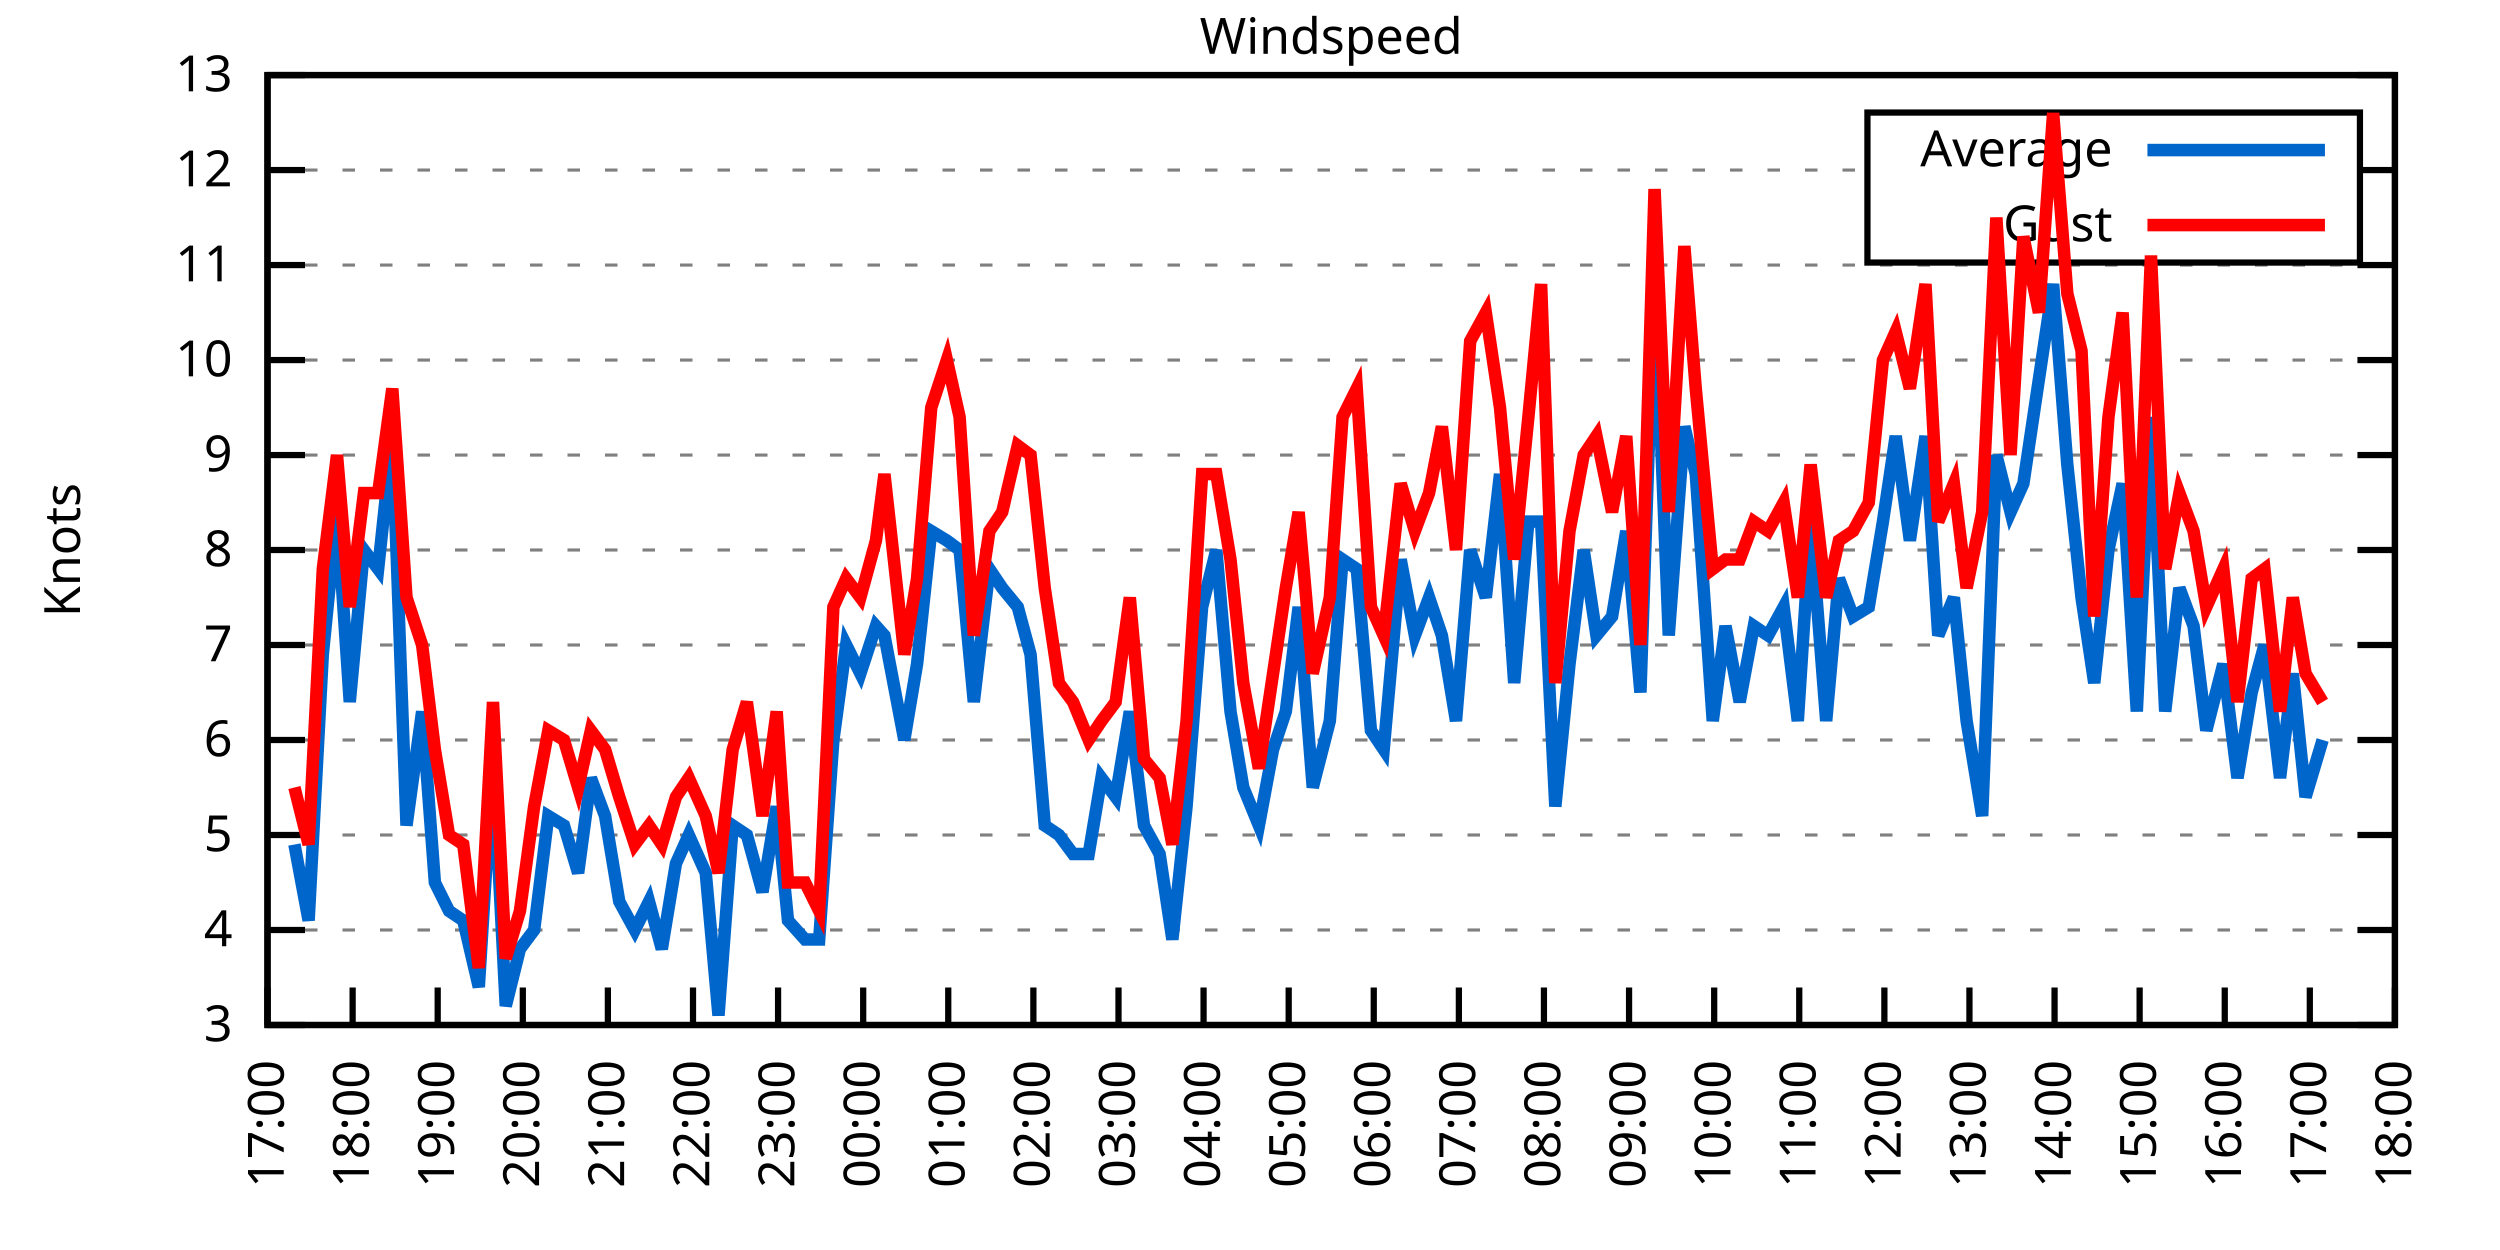
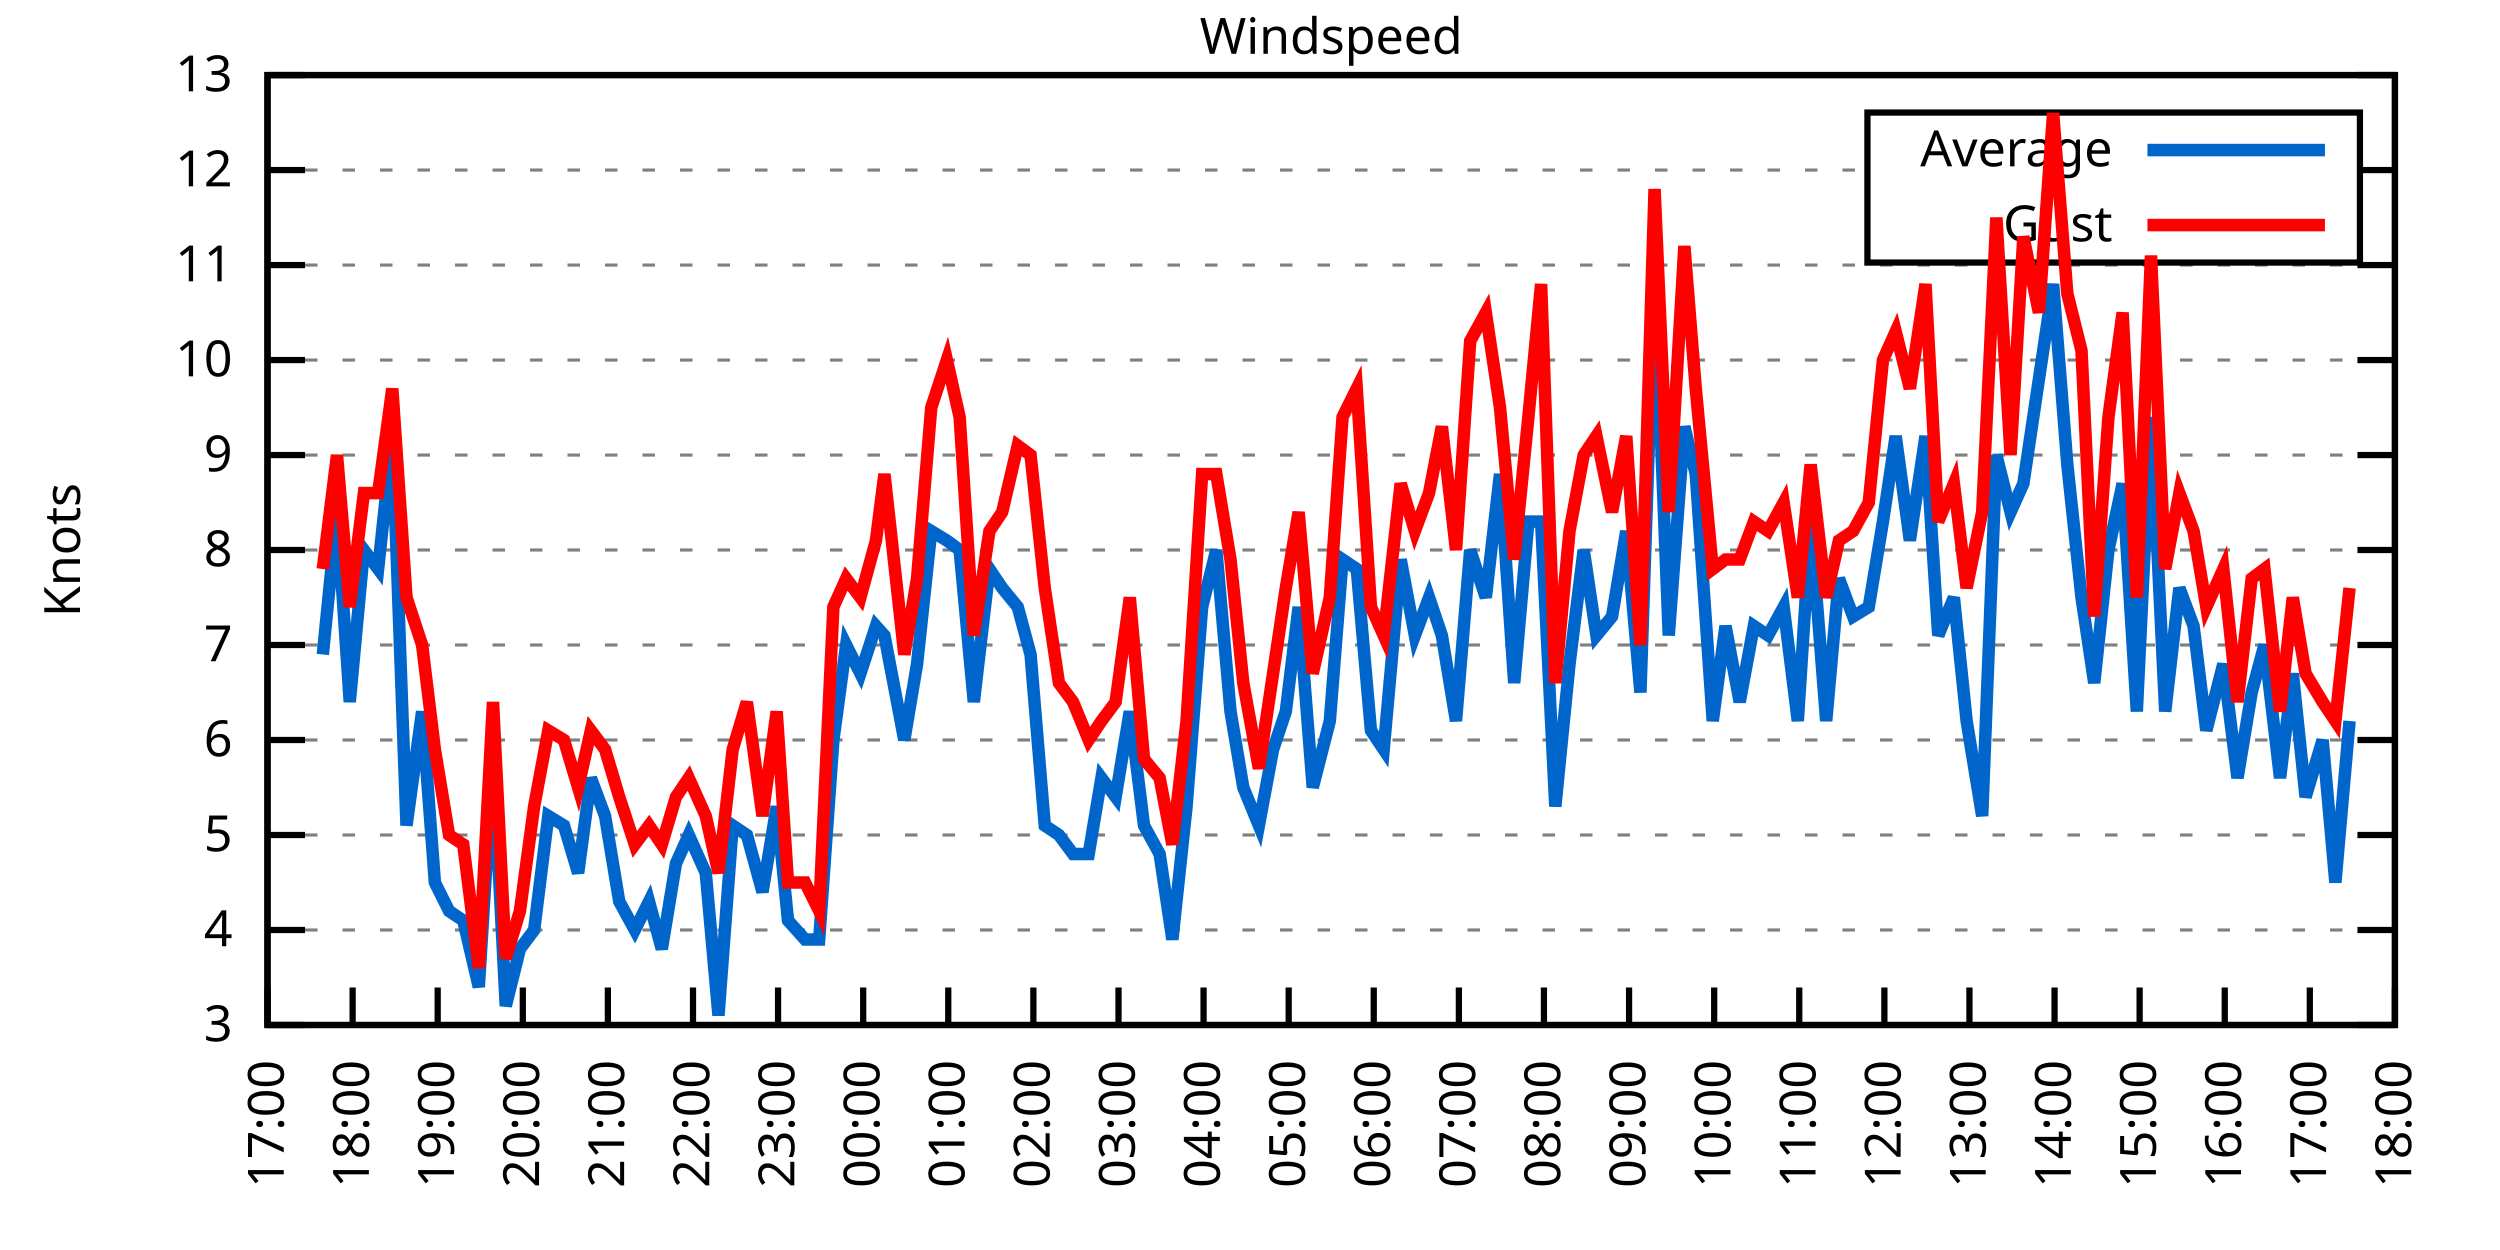
<svg xmlns="http://www.w3.org/2000/svg" xmlns:xlink="http://www.w3.org/1999/xlink" width="400" height="200" viewBox="0 0 400 200">
  <g id="gnuplot_canvas">
    <rect x="0" y="0" width="400" height="200" fill="none" />
    <defs>
      <circle id="gpDot" r="0.5" stroke-width="0.5" stroke="currentColor" />
      <path id="gpPt0" stroke-width="0.333" stroke="currentColor" d="M-1,0 h2 M0,-1 v2" />
      <path id="gpPt1" stroke-width="0.333" stroke="currentColor" d="M-1,-1 L1,1 M1,-1 L-1,1" />
      <path id="gpPt2" stroke-width="0.333" stroke="currentColor" d="M-1,0 L1,0 M0,-1 L0,1 M-1,-1 L1,1 M-1,1 L1,-1" />
      <rect id="gpPt3" stroke-width="0.333" stroke="currentColor" x="-1" y="-1" width="2" height="2" />
      <rect id="gpPt4" stroke-width="0.333" stroke="currentColor" fill="currentColor" x="-1" y="-1" width="2" height="2" />
      <circle id="gpPt5" stroke-width="0.333" stroke="currentColor" cx="0" cy="0" r="1" />
      <use xlink:href="#gpPt5" id="gpPt6" fill="currentColor" stroke="none" />
      <path id="gpPt7" stroke-width="0.333" stroke="currentColor" d="M0,-1.33 L-1.33,0.67 L1.33,0.67 z" />
      <use xlink:href="#gpPt7" id="gpPt8" fill="currentColor" stroke="none" />
      <use xlink:href="#gpPt7" id="gpPt9" stroke="currentColor" transform="rotate(180)" />
      <use xlink:href="#gpPt9" id="gpPt10" fill="currentColor" stroke="none" />
      <use xlink:href="#gpPt3" id="gpPt11" stroke="currentColor" transform="rotate(45)" />
      <use xlink:href="#gpPt11" id="gpPt12" fill="currentColor" stroke="none" />
      <path id="gpPt13" stroke-width="0.333" stroke="currentColor" d="M0,1.330 L1.265,0.411 L0.782,-1.067 L-0.782,-1.076 L-1.265,0.411 z" />
      <use xlink:href="#gpPt13" id="gpPt14" fill="currentColor" stroke="none" />
      <filter id="textbox" filterUnits="objectBoundingBox" x="0" y="0" height="1" width="1">
        <feFlood flood-color="white" flood-opacity="1" result="bgnd" />
        <feComposite in="SourceGraphic" in2="bgnd" operator="atop" />
      </filter>
      <filter id="greybox" filterUnits="objectBoundingBox" x="0" y="0" height="1" width="1">
        <feFlood flood-color="lightgrey" flood-opacity="1" result="grey" />
        <feComposite in="SourceGraphic" in2="grey" operator="atop" />
      </filter>
    </defs>
    <g fill="none" color="white" stroke="currentColor" stroke-width="1.00" stroke-linecap="butt" stroke-linejoin="miter">
</g>
    <g fill="none" color="black" stroke="currentColor" stroke-width="1.00" stroke-linecap="butt" stroke-linejoin="miter">
      <g stroke="none" shape-rendering="crispEdges">
        <polygon fill="rgb(255, 255, 255)" points="42.80,164.00 383.18,164.00 383.18,12.02 42.80,12.02 " />
      </g>
    </g>
    <g fill="none" color="black" stroke="currentColor" stroke-width="1.00" stroke-linecap="butt" stroke-linejoin="miter">
</g>
    <g fill="none" color="black" stroke="black" stroke-width="0.50" stroke-linecap="butt" stroke-linejoin="miter">
</g>
    <g fill="none" color="gray" stroke="currentColor" stroke-width="0.50" stroke-linecap="butt" stroke-linejoin="miter">
      <path stroke="gray" stroke-dasharray="2,4" class="gridline" d="M42.80,164.00 L383.19,164.00  " />
    </g>
    <g fill="none" color="gray" stroke="gray" stroke-width="1.00" stroke-linecap="butt" stroke-linejoin="miter">
</g>
    <g fill="none" color="black" stroke="currentColor" stroke-width="1.00" stroke-linecap="butt" stroke-linejoin="miter">
      <path stroke="black" d="M42.80,164.00 L48.80,164.00 M383.19,164.00 L377.19,164.00  " />
      <g transform="translate(37.20,166.60)" stroke="none" fill="black" font-family="Sans" font-size="8.00" text-anchor="end">
        <text>
          <tspan font-family="Sans"> 3</tspan>
        </text>
      </g>
    </g>
    <g fill="none" color="black" stroke="currentColor" stroke-width="1.00" stroke-linecap="butt" stroke-linejoin="miter">
</g>
    <g fill="none" color="black" stroke="black" stroke-width="0.50" stroke-linecap="butt" stroke-linejoin="miter">
</g>
    <g fill="none" color="gray" stroke="currentColor" stroke-width="0.50" stroke-linecap="butt" stroke-linejoin="miter">
      <path stroke="gray" stroke-dasharray="2,4" class="gridline" d="M42.80,148.80 L383.19,148.80  " />
    </g>
    <g fill="none" color="gray" stroke="gray" stroke-width="1.00" stroke-linecap="butt" stroke-linejoin="miter">
</g>
    <g fill="none" color="black" stroke="currentColor" stroke-width="1.00" stroke-linecap="butt" stroke-linejoin="miter">
      <path stroke="black" d="M42.80,148.80 L48.80,148.80 M383.19,148.80 L377.19,148.80  " />
      <g transform="translate(37.20,151.40)" stroke="none" fill="black" font-family="Sans" font-size="8.00" text-anchor="end">
        <text>
          <tspan font-family="Sans"> 4</tspan>
        </text>
      </g>
    </g>
    <g fill="none" color="black" stroke="currentColor" stroke-width="1.00" stroke-linecap="butt" stroke-linejoin="miter">
</g>
    <g fill="none" color="black" stroke="black" stroke-width="0.50" stroke-linecap="butt" stroke-linejoin="miter">
</g>
    <g fill="none" color="gray" stroke="currentColor" stroke-width="0.50" stroke-linecap="butt" stroke-linejoin="miter">
      <path stroke="gray" stroke-dasharray="2,4" class="gridline" d="M42.80,133.60 L383.19,133.60  " />
    </g>
    <g fill="none" color="gray" stroke="gray" stroke-width="1.00" stroke-linecap="butt" stroke-linejoin="miter">
</g>
    <g fill="none" color="black" stroke="currentColor" stroke-width="1.00" stroke-linecap="butt" stroke-linejoin="miter">
      <path stroke="black" d="M42.80,133.60 L48.80,133.60 M383.19,133.60 L377.19,133.60  " />
      <g transform="translate(37.20,136.20)" stroke="none" fill="black" font-family="Sans" font-size="8.00" text-anchor="end">
        <text>
          <tspan font-family="Sans"> 5</tspan>
        </text>
      </g>
    </g>
    <g fill="none" color="black" stroke="currentColor" stroke-width="1.00" stroke-linecap="butt" stroke-linejoin="miter">
</g>
    <g fill="none" color="black" stroke="black" stroke-width="0.50" stroke-linecap="butt" stroke-linejoin="miter">
</g>
    <g fill="none" color="gray" stroke="currentColor" stroke-width="0.50" stroke-linecap="butt" stroke-linejoin="miter">
      <path stroke="gray" stroke-dasharray="2,4" class="gridline" d="M42.80,118.40 L383.19,118.40  " />
    </g>
    <g fill="none" color="gray" stroke="gray" stroke-width="1.00" stroke-linecap="butt" stroke-linejoin="miter">
</g>
    <g fill="none" color="black" stroke="currentColor" stroke-width="1.00" stroke-linecap="butt" stroke-linejoin="miter">
      <path stroke="black" d="M42.80,118.40 L48.80,118.40 M383.19,118.40 L377.19,118.40  " />
      <g transform="translate(37.20,121.00)" stroke="none" fill="black" font-family="Sans" font-size="8.00" text-anchor="end">
        <text>
          <tspan font-family="Sans"> 6</tspan>
        </text>
      </g>
    </g>
    <g fill="none" color="black" stroke="currentColor" stroke-width="1.00" stroke-linecap="butt" stroke-linejoin="miter">
</g>
    <g fill="none" color="black" stroke="black" stroke-width="0.50" stroke-linecap="butt" stroke-linejoin="miter">
</g>
    <g fill="none" color="gray" stroke="currentColor" stroke-width="0.50" stroke-linecap="butt" stroke-linejoin="miter">
      <path stroke="gray" stroke-dasharray="2,4" class="gridline" d="M42.80,103.20 L383.19,103.20  " />
    </g>
    <g fill="none" color="gray" stroke="gray" stroke-width="1.00" stroke-linecap="butt" stroke-linejoin="miter">
</g>
    <g fill="none" color="black" stroke="currentColor" stroke-width="1.00" stroke-linecap="butt" stroke-linejoin="miter">
      <path stroke="black" d="M42.80,103.20 L48.80,103.20 M383.19,103.20 L377.19,103.20  " />
      <g transform="translate(37.20,105.80)" stroke="none" fill="black" font-family="Sans" font-size="8.00" text-anchor="end">
        <text>
          <tspan font-family="Sans"> 7</tspan>
        </text>
      </g>
    </g>
    <g fill="none" color="black" stroke="currentColor" stroke-width="1.00" stroke-linecap="butt" stroke-linejoin="miter">
</g>
    <g fill="none" color="black" stroke="black" stroke-width="0.50" stroke-linecap="butt" stroke-linejoin="miter">
</g>
    <g fill="none" color="gray" stroke="currentColor" stroke-width="0.50" stroke-linecap="butt" stroke-linejoin="miter">
      <path stroke="gray" stroke-dasharray="2,4" class="gridline" d="M42.80,88.00 L383.19,88.00  " />
    </g>
    <g fill="none" color="gray" stroke="gray" stroke-width="1.00" stroke-linecap="butt" stroke-linejoin="miter">
</g>
    <g fill="none" color="black" stroke="currentColor" stroke-width="1.00" stroke-linecap="butt" stroke-linejoin="miter">
      <path stroke="black" d="M42.80,88.00 L48.80,88.00 M383.19,88.00 L377.19,88.00  " />
      <g transform="translate(37.20,90.60)" stroke="none" fill="black" font-family="Sans" font-size="8.00" text-anchor="end">
        <text>
          <tspan font-family="Sans"> 8</tspan>
        </text>
      </g>
    </g>
    <g fill="none" color="black" stroke="currentColor" stroke-width="1.00" stroke-linecap="butt" stroke-linejoin="miter">
</g>
    <g fill="none" color="black" stroke="black" stroke-width="0.50" stroke-linecap="butt" stroke-linejoin="miter">
</g>
    <g fill="none" color="gray" stroke="currentColor" stroke-width="0.50" stroke-linecap="butt" stroke-linejoin="miter">
      <path stroke="gray" stroke-dasharray="2,4" class="gridline" d="M42.80,72.81 L383.19,72.81  " />
    </g>
    <g fill="none" color="gray" stroke="gray" stroke-width="1.00" stroke-linecap="butt" stroke-linejoin="miter">
</g>
    <g fill="none" color="black" stroke="currentColor" stroke-width="1.00" stroke-linecap="butt" stroke-linejoin="miter">
      <path stroke="black" d="M42.80,72.81 L48.80,72.81 M383.19,72.81 L377.19,72.81  " />
      <g transform="translate(37.20,75.41)" stroke="none" fill="black" font-family="Sans" font-size="8.00" text-anchor="end">
        <text>
          <tspan font-family="Sans"> 9</tspan>
        </text>
      </g>
    </g>
    <g fill="none" color="black" stroke="currentColor" stroke-width="1.00" stroke-linecap="butt" stroke-linejoin="miter">
</g>
    <g fill="none" color="black" stroke="black" stroke-width="0.50" stroke-linecap="butt" stroke-linejoin="miter">
</g>
    <g fill="none" color="gray" stroke="currentColor" stroke-width="0.50" stroke-linecap="butt" stroke-linejoin="miter">
      <path stroke="gray" stroke-dasharray="2,4" class="gridline" d="M42.80,57.61 L383.19,57.61  " />
    </g>
    <g fill="none" color="gray" stroke="gray" stroke-width="1.00" stroke-linecap="butt" stroke-linejoin="miter">
</g>
    <g fill="none" color="black" stroke="currentColor" stroke-width="1.00" stroke-linecap="butt" stroke-linejoin="miter">
      <path stroke="black" d="M42.80,57.61 L48.80,57.61 M383.19,57.61 L377.19,57.61  " />
      <g transform="translate(37.20,60.21)" stroke="none" fill="black" font-family="Sans" font-size="8.00" text-anchor="end">
        <text>
          <tspan font-family="Sans"> 10</tspan>
        </text>
      </g>
    </g>
    <g fill="none" color="black" stroke="currentColor" stroke-width="1.00" stroke-linecap="butt" stroke-linejoin="miter">
</g>
    <g fill="none" color="black" stroke="black" stroke-width="0.50" stroke-linecap="butt" stroke-linejoin="miter">
</g>
    <g fill="none" color="gray" stroke="currentColor" stroke-width="0.50" stroke-linecap="butt" stroke-linejoin="miter">
      <path stroke="gray" stroke-dasharray="2,4" class="gridline" d="M42.80,42.41 L383.19,42.41  " />
    </g>
    <g fill="none" color="gray" stroke="gray" stroke-width="1.00" stroke-linecap="butt" stroke-linejoin="miter">
</g>
    <g fill="none" color="black" stroke="currentColor" stroke-width="1.00" stroke-linecap="butt" stroke-linejoin="miter">
      <path stroke="black" d="M42.80,42.41 L48.80,42.41 M383.19,42.41 L377.19,42.41  " />
      <g transform="translate(37.20,45.01)" stroke="none" fill="black" font-family="Sans" font-size="8.00" text-anchor="end">
        <text>
          <tspan font-family="Sans"> 11</tspan>
        </text>
      </g>
    </g>
    <g fill="none" color="black" stroke="currentColor" stroke-width="1.00" stroke-linecap="butt" stroke-linejoin="miter">
</g>
    <g fill="none" color="black" stroke="black" stroke-width="0.50" stroke-linecap="butt" stroke-linejoin="miter">
</g>
    <g fill="none" color="gray" stroke="currentColor" stroke-width="0.50" stroke-linecap="butt" stroke-linejoin="miter">
      <path stroke="gray" stroke-dasharray="2,4" class="gridline" d="M42.80,27.21 L298.79,27.21 M377.59,27.21 L383.19,27.21  " />
    </g>
    <g fill="none" color="gray" stroke="gray" stroke-width="1.00" stroke-linecap="butt" stroke-linejoin="miter">
</g>
    <g fill="none" color="black" stroke="currentColor" stroke-width="1.00" stroke-linecap="butt" stroke-linejoin="miter">
      <path stroke="black" d="M42.80,27.21 L48.80,27.21 M383.19,27.21 L377.19,27.21  " />
      <g transform="translate(37.20,29.81)" stroke="none" fill="black" font-family="Sans" font-size="8.00" text-anchor="end">
        <text>
          <tspan font-family="Sans"> 12</tspan>
        </text>
      </g>
    </g>
    <g fill="none" color="black" stroke="currentColor" stroke-width="1.00" stroke-linecap="butt" stroke-linejoin="miter">
</g>
    <g fill="none" color="black" stroke="black" stroke-width="0.50" stroke-linecap="butt" stroke-linejoin="miter">
</g>
    <g fill="none" color="gray" stroke="currentColor" stroke-width="0.50" stroke-linecap="butt" stroke-linejoin="miter">
      <path stroke="gray" stroke-dasharray="2,4" class="gridline" d="M42.80,12.01 L383.19,12.01  " />
    </g>
    <g fill="none" color="gray" stroke="gray" stroke-width="1.00" stroke-linecap="butt" stroke-linejoin="miter">
</g>
    <g fill="none" color="black" stroke="currentColor" stroke-width="1.00" stroke-linecap="butt" stroke-linejoin="miter">
      <path stroke="black" d="M42.80,12.01 L48.80,12.01 M383.19,12.01 L377.19,12.01  " />
      <g transform="translate(37.20,14.61)" stroke="none" fill="black" font-family="Sans" font-size="8.00" text-anchor="end">
        <text>
          <tspan font-family="Sans"> 13</tspan>
        </text>
      </g>
    </g>
    <g fill="none" color="black" stroke="currentColor" stroke-width="1.00" stroke-linecap="butt" stroke-linejoin="miter">
      <path stroke="black" d="M42.80,164.00 L42.80,158.00  " />
      <g transform="translate(45.40,169.60) rotate(270.00)" stroke="none" fill="black" font-family="Sans" font-size="8.00" text-anchor="end">
        <text>
          <tspan font-family="Sans">17:00</tspan>
        </text>
      </g>
    </g>
    <g fill="none" color="black" stroke="currentColor" stroke-width="1.00" stroke-linecap="butt" stroke-linejoin="miter">
      <path stroke="black" d="M56.42,164.00 L56.42,158.00  " />
      <g transform="translate(59.02,169.60) rotate(270.00)" stroke="none" fill="black" font-family="Sans" font-size="8.00" text-anchor="end">
        <text>
          <tspan font-family="Sans">18:00</tspan>
        </text>
      </g>
    </g>
    <g fill="none" color="black" stroke="currentColor" stroke-width="1.00" stroke-linecap="butt" stroke-linejoin="miter">
      <path stroke="black" d="M70.03,164.00 L70.03,158.00  " />
      <g transform="translate(72.63,169.60) rotate(270.00)" stroke="none" fill="black" font-family="Sans" font-size="8.00" text-anchor="end">
        <text>
          <tspan font-family="Sans">19:00</tspan>
        </text>
      </g>
    </g>
    <g fill="none" color="black" stroke="currentColor" stroke-width="1.00" stroke-linecap="butt" stroke-linejoin="miter">
      <path stroke="black" d="M83.65,164.00 L83.65,158.00  " />
      <g transform="translate(86.25,169.60) rotate(270.00)" stroke="none" fill="black" font-family="Sans" font-size="8.00" text-anchor="end">
        <text>
          <tspan font-family="Sans">20:00</tspan>
        </text>
      </g>
    </g>
    <g fill="none" color="black" stroke="currentColor" stroke-width="1.00" stroke-linecap="butt" stroke-linejoin="miter">
      <path stroke="black" d="M97.26,164.00 L97.26,158.00  " />
      <g transform="translate(99.86,169.60) rotate(270.00)" stroke="none" fill="black" font-family="Sans" font-size="8.00" text-anchor="end">
        <text>
          <tspan font-family="Sans">21:00</tspan>
        </text>
      </g>
    </g>
    <g fill="none" color="black" stroke="currentColor" stroke-width="1.00" stroke-linecap="butt" stroke-linejoin="miter">
      <path stroke="black" d="M110.88,164.00 L110.88,158.00  " />
      <g transform="translate(113.48,169.60) rotate(270.00)" stroke="none" fill="black" font-family="Sans" font-size="8.00" text-anchor="end">
        <text>
          <tspan font-family="Sans">22:00</tspan>
        </text>
      </g>
    </g>
    <g fill="none" color="black" stroke="currentColor" stroke-width="1.00" stroke-linecap="butt" stroke-linejoin="miter">
      <path stroke="black" d="M124.49,164.00 L124.49,158.00  " />
      <g transform="translate(127.09,169.60) rotate(270.00)" stroke="none" fill="black" font-family="Sans" font-size="8.00" text-anchor="end">
        <text>
          <tspan font-family="Sans">23:00</tspan>
        </text>
      </g>
    </g>
    <g fill="none" color="black" stroke="currentColor" stroke-width="1.00" stroke-linecap="butt" stroke-linejoin="miter">
      <path stroke="black" d="M138.11,164.00 L138.11,158.00  " />
      <g transform="translate(140.71,169.60) rotate(270.00)" stroke="none" fill="black" font-family="Sans" font-size="8.00" text-anchor="end">
        <text>
          <tspan font-family="Sans">00:00</tspan>
        </text>
      </g>
    </g>
    <g fill="none" color="black" stroke="currentColor" stroke-width="1.00" stroke-linecap="butt" stroke-linejoin="miter">
      <path stroke="black" d="M151.72,164.00 L151.72,158.00  " />
      <g transform="translate(154.32,169.60) rotate(270.00)" stroke="none" fill="black" font-family="Sans" font-size="8.00" text-anchor="end">
        <text>
          <tspan font-family="Sans">01:00</tspan>
        </text>
      </g>
    </g>
    <g fill="none" color="black" stroke="currentColor" stroke-width="1.00" stroke-linecap="butt" stroke-linejoin="miter">
      <path stroke="black" d="M165.34,164.00 L165.34,158.00  " />
      <g transform="translate(167.94,169.60) rotate(270.00)" stroke="none" fill="black" font-family="Sans" font-size="8.00" text-anchor="end">
        <text>
          <tspan font-family="Sans">02:00</tspan>
        </text>
      </g>
    </g>
    <g fill="none" color="black" stroke="currentColor" stroke-width="1.00" stroke-linecap="butt" stroke-linejoin="miter">
      <path stroke="black" d="M178.96,164.00 L178.96,158.00  " />
      <g transform="translate(181.56,169.60) rotate(270.00)" stroke="none" fill="black" font-family="Sans" font-size="8.00" text-anchor="end">
        <text>
          <tspan font-family="Sans">03:00</tspan>
        </text>
      </g>
    </g>
    <g fill="none" color="black" stroke="currentColor" stroke-width="1.00" stroke-linecap="butt" stroke-linejoin="miter">
      <path stroke="black" d="M192.57,164.00 L192.57,158.00  " />
      <g transform="translate(195.17,169.60) rotate(270.00)" stroke="none" fill="black" font-family="Sans" font-size="8.00" text-anchor="end">
        <text>
          <tspan font-family="Sans">04:00</tspan>
        </text>
      </g>
    </g>
    <g fill="none" color="black" stroke="currentColor" stroke-width="1.00" stroke-linecap="butt" stroke-linejoin="miter">
      <path stroke="black" d="M206.19,164.00 L206.19,158.00  " />
      <g transform="translate(208.79,169.60) rotate(270.00)" stroke="none" fill="black" font-family="Sans" font-size="8.00" text-anchor="end">
        <text>
          <tspan font-family="Sans">05:00</tspan>
        </text>
      </g>
    </g>
    <g fill="none" color="black" stroke="currentColor" stroke-width="1.00" stroke-linecap="butt" stroke-linejoin="miter">
      <path stroke="black" d="M219.80,164.00 L219.80,158.00  " />
      <g transform="translate(222.40,169.60) rotate(270.00)" stroke="none" fill="black" font-family="Sans" font-size="8.00" text-anchor="end">
        <text>
          <tspan font-family="Sans">06:00</tspan>
        </text>
      </g>
    </g>
    <g fill="none" color="black" stroke="currentColor" stroke-width="1.00" stroke-linecap="butt" stroke-linejoin="miter">
      <path stroke="black" d="M233.42,164.00 L233.42,158.00  " />
      <g transform="translate(236.02,169.60) rotate(270.00)" stroke="none" fill="black" font-family="Sans" font-size="8.00" text-anchor="end">
        <text>
          <tspan font-family="Sans">07:00</tspan>
        </text>
      </g>
    </g>
    <g fill="none" color="black" stroke="currentColor" stroke-width="1.00" stroke-linecap="butt" stroke-linejoin="miter">
      <path stroke="black" d="M247.03,164.00 L247.03,158.00  " />
      <g transform="translate(249.63,169.60) rotate(270.00)" stroke="none" fill="black" font-family="Sans" font-size="8.00" text-anchor="end">
        <text>
          <tspan font-family="Sans">08:00</tspan>
        </text>
      </g>
    </g>
    <g fill="none" color="black" stroke="currentColor" stroke-width="1.00" stroke-linecap="butt" stroke-linejoin="miter">
      <path stroke="black" d="M260.65,164.00 L260.65,158.00  " />
      <g transform="translate(263.25,169.60) rotate(270.00)" stroke="none" fill="black" font-family="Sans" font-size="8.00" text-anchor="end">
        <text>
          <tspan font-family="Sans">09:00</tspan>
        </text>
      </g>
    </g>
    <g fill="none" color="black" stroke="currentColor" stroke-width="1.00" stroke-linecap="butt" stroke-linejoin="miter">
      <path stroke="black" d="M274.27,164.00 L274.27,158.00  " />
      <g transform="translate(276.87,169.60) rotate(270.00)" stroke="none" fill="black" font-family="Sans" font-size="8.00" text-anchor="end">
        <text>
          <tspan font-family="Sans">10:00</tspan>
        </text>
      </g>
    </g>
    <g fill="none" color="black" stroke="currentColor" stroke-width="1.00" stroke-linecap="butt" stroke-linejoin="miter">
      <path stroke="black" d="M287.88,164.00 L287.88,158.00  " />
      <g transform="translate(290.48,169.60) rotate(270.00)" stroke="none" fill="black" font-family="Sans" font-size="8.00" text-anchor="end">
        <text>
          <tspan font-family="Sans">11:00</tspan>
        </text>
      </g>
    </g>
    <g fill="none" color="black" stroke="currentColor" stroke-width="1.00" stroke-linecap="butt" stroke-linejoin="miter">
      <path stroke="black" d="M301.50,164.00 L301.50,158.00  " />
      <g transform="translate(304.10,169.60) rotate(270.00)" stroke="none" fill="black" font-family="Sans" font-size="8.00" text-anchor="end">
        <text>
          <tspan font-family="Sans">12:00</tspan>
        </text>
      </g>
    </g>
    <g fill="none" color="black" stroke="currentColor" stroke-width="1.00" stroke-linecap="butt" stroke-linejoin="miter">
      <path stroke="black" d="M315.11,164.00 L315.11,158.00  " />
      <g transform="translate(317.71,169.60) rotate(270.00)" stroke="none" fill="black" font-family="Sans" font-size="8.00" text-anchor="end">
        <text>
          <tspan font-family="Sans">13:00</tspan>
        </text>
      </g>
    </g>
    <g fill="none" color="black" stroke="currentColor" stroke-width="1.00" stroke-linecap="butt" stroke-linejoin="miter">
      <path stroke="black" d="M328.73,164.00 L328.73,158.00  " />
      <g transform="translate(331.33,169.60) rotate(270.00)" stroke="none" fill="black" font-family="Sans" font-size="8.00" text-anchor="end">
        <text>
          <tspan font-family="Sans">14:00</tspan>
        </text>
      </g>
    </g>
    <g fill="none" color="black" stroke="currentColor" stroke-width="1.00" stroke-linecap="butt" stroke-linejoin="miter">
      <path stroke="black" d="M342.34,164.00 L342.34,158.00  " />
      <g transform="translate(344.94,169.60) rotate(270.00)" stroke="none" fill="black" font-family="Sans" font-size="8.00" text-anchor="end">
        <text>
          <tspan font-family="Sans">15:00</tspan>
        </text>
      </g>
    </g>
    <g fill="none" color="black" stroke="currentColor" stroke-width="1.00" stroke-linecap="butt" stroke-linejoin="miter">
      <path stroke="black" d="M355.96,164.00 L355.96,158.00  " />
      <g transform="translate(358.56,169.60) rotate(270.00)" stroke="none" fill="black" font-family="Sans" font-size="8.00" text-anchor="end">
        <text>
          <tspan font-family="Sans">16:00</tspan>
        </text>
      </g>
    </g>
    <g fill="none" color="black" stroke="currentColor" stroke-width="1.00" stroke-linecap="butt" stroke-linejoin="miter">
      <path stroke="black" d="M369.57,164.00 L369.57,158.00  " />
      <g transform="translate(372.17,169.60) rotate(270.00)" stroke="none" fill="black" font-family="Sans" font-size="8.00" text-anchor="end">
        <text>
          <tspan font-family="Sans">17:00</tspan>
        </text>
      </g>
    </g>
    <g fill="none" color="black" stroke="currentColor" stroke-width="1.00" stroke-linecap="butt" stroke-linejoin="miter">
      <path stroke="black" d="M383.19,164.00 L383.19,158.00  " />
      <g transform="translate(385.79,169.60) rotate(270.00)" stroke="none" fill="black" font-family="Sans" font-size="8.00" text-anchor="end">
        <text>
          <tspan font-family="Sans">18:00</tspan>
        </text>
      </g>
    </g>
    <g fill="none" color="black" stroke="currentColor" stroke-width="1.00" stroke-linecap="butt" stroke-linejoin="miter">
</g>
    <g fill="none" color="black" stroke="currentColor" stroke-width="1.00" stroke-linecap="butt" stroke-linejoin="miter">
      <path stroke="black" d="M42.80,12.01 L42.80,164.00 L383.19,164.00 L383.19,12.01 L42.80,12.01 Z  " />
    </g>
    <g fill="none" color="black" stroke="currentColor" stroke-width="1.00" stroke-linecap="butt" stroke-linejoin="miter">
</g>
    <g fill="none" color="black" stroke="currentColor" stroke-width="1.00" stroke-linecap="butt" stroke-linejoin="miter">
      <path stroke="black" d="M298.79,42.01 L298.79,18.01 L377.59,18.01 L377.59,42.01 L298.79,42.01 Z  " />
    </g>
    <g id="Windspeed_plot_1">
      <g fill="none" color="white" stroke="black" stroke-width="2.00" stroke-linecap="butt" stroke-linejoin="miter">
</g>
      <g fill="none" color="black" stroke="currentColor" stroke-width="2.00" stroke-linecap="butt" stroke-linejoin="miter">
        <g transform="translate(337.99,26.61)" stroke="none" fill="black" font-family="Sans" font-size="8.00" text-anchor="end">
          <text>
            <tspan font-family="Sans">Average</tspan>
          </text>
        </g>
      </g>
      <g fill="none" color="black" stroke="currentColor" stroke-width="2.00" stroke-linecap="butt" stroke-linejoin="miter">
-         <path stroke="rgb(  0, 102, 204)" d="M343.59,24.01 L371.99,24.01 M47.11,135.12 L49.38,147.28 L51.65,104.72 L53.92,81.93 L55.96,112.32 L58.23,88.00   L60.50,91.04 L62.77,69.77 L65.04,132.08 L67.54,113.84 L69.58,141.20 L71.85,145.76 L74.12,147.28 L76.61,157.92   L78.88,121.44 L80.92,160.96 L83.19,151.84 L85.46,148.80 L87.73,130.56 L90.23,132.08 L92.50,139.68 L94.54,124.48   L96.81,130.56 L99.08,144.24 L101.57,148.80 L103.84,144.24 L105.89,151.84 L108.15,138.16 L110.20,133.60 L112.92,139.68   L114.96,162.48 L117.23,132.08 L119.50,133.60 L122.00,142.72 L124.27,129.04 L126.08,147.28 L128.81,150.32 L131.07,150.32   L133.34,118.40 L135.39,103.20 L137.66,107.76 L140.15,100.16 L141.51,101.68 L144.69,118.40 L146.73,106.24 L149.00,84.97   L151.50,86.49 L153.54,88.00 L155.81,112.32 L158.31,91.04 L160.35,94.08 L162.84,97.12 L164.89,104.72 L167.16,132.08   L169.43,133.60 L171.69,136.64 L174.19,136.64 L176.23,124.48 L178.50,127.52 L180.77,113.84 L183.04,132.08 L185.54,136.64   L187.58,150.32 L189.85,129.04 L192.34,97.12 L194.61,88.00 L196.88,113.84 L198.93,126.00 L201.42,132.08 L203.69,119.92   L205.73,113.84 L207.78,97.12 L210.04,126.00 L212.77,115.36 L214.81,89.52 L217.08,91.04 L219.35,116.88 L221.39,119.92   L224.11,89.52 L226.38,101.68 L228.65,95.60 L230.70,101.68 L232.96,115.36 L235.23,88.00 L237.73,95.60 L240.00,75.85   L242.27,109.28 L244.54,83.45 L246.58,83.45 L248.85,129.04 L251.12,106.24 L253.39,88.00 L255.43,101.68 L257.93,98.64   L260.20,84.97 L262.47,110.80 L264.73,43.93 L267.00,101.68 L269.50,68.25 L271.32,75.85 L274.04,115.36 L276.08,100.16   L278.35,112.32 L280.62,100.16 L282.89,101.68 L285.38,97.12 L287.65,115.36 L289.70,83.45 L292.19,115.36 L294.23,92.56   L296.50,98.64 L299.00,97.12 L301.27,83.45 L303.31,69.77 L305.58,86.49 L308.08,69.77 L310.12,101.68 L312.62,95.60   L314.66,115.36 L317.15,130.56 L319.42,72.81 L321.69,81.93 L323.74,77.37 L326.23,60.65 L328.50,45.45 L330.77,74.33   L333.04,95.60 L335.08,109.28 L337.35,88.00 L339.62,77.37 L341.89,113.84 L344.16,66.73 L346.43,113.84 L348.70,94.08   L350.97,100.16 L353.01,116.88 L355.73,106.24 L358.00,124.48 L360.27,110.80 L362.31,103.20 L364.81,124.48 L366.85,107.76   L368.89,127.52 L371.62,118.40  " />
+         <path stroke="rgb(  0, 102, 204)" d="M343.59,24.01 L371.99,24.01 M51.65,104.72 L53.92,81.93 L55.96,112.32 L58.23,88.00 L60.50,91.04 L62.77,69.77   L65.04,132.08 L67.54,113.84 L69.58,141.20 L71.85,145.76 L74.12,147.28 L76.61,157.92 L78.88,121.44 L80.92,160.96   L83.19,151.84 L85.46,148.80 L87.73,130.56 L90.23,132.08 L92.50,139.68 L94.54,124.48 L96.81,130.56 L99.08,144.24   L101.57,148.80 L103.84,144.24 L105.89,151.84 L108.15,138.16 L110.20,133.60 L112.92,139.68 L114.96,162.48 L117.23,132.08   L119.50,133.60 L122.00,142.72 L124.27,129.04 L126.08,147.28 L128.81,150.32 L131.07,150.32 L133.34,118.40 L135.39,103.20   L137.66,107.76 L140.15,100.16 L141.51,101.68 L144.69,118.40 L146.73,106.24 L149.00,84.97 L151.50,86.49 L153.54,88.00   L155.81,112.32 L158.31,91.04 L160.35,94.08 L162.84,97.12 L164.89,104.72 L167.16,132.08 L169.43,133.60 L171.69,136.64   L174.19,136.64 L176.23,124.48 L178.50,127.52 L180.77,113.84 L183.04,132.08 L185.54,136.64 L187.58,150.32 L189.85,129.04   L192.34,97.12 L194.61,88.00 L196.88,113.84 L198.93,126.00 L201.42,132.08 L203.69,119.92 L205.73,113.84 L207.78,97.12   L210.04,126.00 L212.77,115.36 L214.81,89.52 L217.08,91.04 L219.35,116.88 L221.39,119.92 L224.11,89.52 L226.38,101.68   L228.65,95.60 L230.70,101.68 L232.96,115.36 L235.23,88.00 L237.73,95.60 L240.00,75.85 L242.27,109.28 L244.54,83.45   L246.58,83.45 L248.85,129.04 L251.12,106.24 L253.39,88.00 L255.43,101.68 L257.93,98.64 L260.20,84.97 L262.47,110.80   L264.73,43.93 L267.00,101.68 L269.50,68.25 L271.32,75.85 L274.04,115.36 L276.08,100.16 L278.35,112.32 L280.62,100.16   L282.89,101.68 L285.38,97.12 L287.65,115.36 L289.70,83.45 L292.19,115.36 L294.23,92.56 L296.50,98.64 L299.00,97.12   L301.27,83.45 L303.31,69.77 L305.58,86.49 L308.08,69.77 L310.12,101.68 L312.62,95.60 L314.66,115.36 L317.15,130.56   L319.42,72.81 L321.69,81.93 L323.74,77.37 L326.23,60.65 L328.50,45.45 L330.77,74.33 L333.04,95.60 L335.08,109.28   L337.35,88.00 L339.62,77.37 L341.89,113.84 L344.16,66.73 L346.43,113.84 L348.70,94.08 L350.97,100.16 L353.01,116.88   L355.73,106.24 L358.00,124.48 L360.27,110.80 L362.31,103.20 L364.81,124.48 L366.85,107.76 L368.89,127.52 L371.62,118.40   L373.66,141.20 L375.93,115.36  " />
      </g>
    </g>
    <g id="Windspeed_plot_2">
      <g fill="none" color="black" stroke="currentColor" stroke-width="2.00" stroke-linecap="butt" stroke-linejoin="miter">
        <g transform="translate(337.99,38.61)" stroke="none" fill="black" font-family="Sans" font-size="8.00" text-anchor="end">
          <text>
            <tspan font-family="Sans">Gust</tspan>
          </text>
        </g>
      </g>
      <g fill="none" color="black" stroke="currentColor" stroke-width="2.00" stroke-linecap="butt" stroke-linejoin="miter">
-         <path stroke="rgb(255,   0,   0)" d="M343.59,36.01 L371.99,36.01 M47.11,126.00 L49.38,135.12 L51.65,91.04 L53.92,72.81 L55.96,97.12 L58.23,78.89   L60.50,78.89 L62.77,62.17 L65.04,95.60 L67.54,103.20 L69.58,119.92 L71.85,133.60 L74.12,135.12 L76.61,154.88   L78.88,112.32 L80.92,153.36 L83.19,145.76 L85.46,129.04 L87.73,116.88 L90.23,118.40 L92.50,126.00 L94.54,116.88   L96.81,119.92 L99.08,127.52 L101.57,135.12 L103.84,132.08 L105.89,135.12 L108.15,127.52 L110.20,124.48 L112.92,130.56   L114.96,139.68 L117.23,119.92 L119.50,112.32 L122.00,130.56 L124.27,113.84 L126.08,141.20 L128.81,141.20 L131.07,145.76   L133.34,97.12 L135.39,92.56 L137.66,95.60 L140.15,86.49 L141.51,75.85 L144.69,104.72 L146.73,92.56 L149.00,65.21   L151.50,57.61 L153.54,66.73 L155.81,101.68 L158.31,84.97 L160.35,81.93 L162.84,71.29 L164.89,72.81 L167.16,94.08   L169.43,109.28 L171.69,112.32 L174.19,118.40 L176.23,115.36 L178.50,112.32 L180.77,95.60 L183.04,121.44 L185.54,124.48   L187.58,135.12 L189.85,115.36 L192.34,75.85 L194.61,75.85 L196.88,89.52 L198.93,109.28 L201.42,122.96 L203.69,107.76   L205.73,94.08 L207.78,81.93 L210.04,107.76 L212.77,95.60 L214.81,66.73 L217.08,62.17 L219.35,97.12 L221.39,101.68   L224.11,77.37 L226.38,84.97 L228.65,78.89 L230.70,68.25 L232.96,88.00 L235.23,54.57 L237.73,50.01 L240.00,65.21   L242.27,89.52 L244.54,66.73 L246.58,45.45 L248.85,109.28 L251.12,84.97 L253.39,72.81 L255.43,69.77 L257.93,81.93   L260.20,69.77 L262.47,103.20 L264.73,30.25 L267.00,81.93 L269.50,39.37 L271.32,62.17 L274.04,91.04 L276.08,89.52   L278.35,89.52 L280.62,83.45 L282.89,84.97 L285.38,80.41 L287.65,95.60 L289.70,74.33 L292.19,95.60 L294.23,86.49   L296.50,84.97 L299.00,80.41 L301.27,57.61 L303.31,53.05 L305.58,62.17 L308.08,45.45 L310.12,83.45 L312.62,77.37   L314.66,94.08 L317.15,81.93 L319.42,34.81 L321.69,72.81 L323.74,37.85 L326.23,50.01 L328.50,18.09 L330.77,46.97   L333.04,56.09 L335.08,98.64 L337.35,66.73 L339.62,50.01 L341.89,95.60 L344.16,40.89 L346.43,91.04 L348.70,78.89   L350.97,84.97 L353.01,97.12 L355.73,91.04 L358.00,112.32 L360.27,92.56 L362.31,91.04 L364.81,113.84 L366.85,95.60   L368.89,107.76 L371.62,112.32  " />
+         <path stroke="rgb(255,   0,   0)" d="M343.59,36.01 L371.99,36.01 M51.65,91.04 L53.92,72.81 L55.96,97.12 L58.23,78.89 L60.50,78.89 L62.77,62.17   L65.04,95.60 L67.54,103.20 L69.58,119.92 L71.85,133.60 L74.12,135.12 L76.61,154.88 L78.88,112.32 L80.92,153.36   L83.19,145.76 L85.46,129.04 L87.73,116.88 L90.23,118.40 L92.50,126.00 L94.54,116.88 L96.81,119.92 L99.08,127.52   L101.57,135.12 L103.84,132.08 L105.89,135.12 L108.15,127.52 L110.20,124.48 L112.92,130.56 L114.96,139.68 L117.23,119.92   L119.50,112.32 L122.00,130.56 L124.27,113.84 L126.08,141.20 L128.81,141.20 L131.07,145.76 L133.34,97.12 L135.39,92.56   L137.66,95.60 L140.15,86.49 L141.51,75.85 L144.69,104.72 L146.73,92.56 L149.00,65.21 L151.50,57.61 L153.54,66.73   L155.81,101.68 L158.31,84.97 L160.35,81.93 L162.84,71.29 L164.89,72.81 L167.16,94.08 L169.43,109.28 L171.69,112.32   L174.19,118.40 L176.23,115.36 L178.50,112.32 L180.77,95.60 L183.04,121.44 L185.54,124.48 L187.58,135.12 L189.85,115.36   L192.34,75.85 L194.61,75.85 L196.88,89.52 L198.93,109.28 L201.42,122.96 L203.69,107.76 L205.73,94.08 L207.78,81.93   L210.04,107.76 L212.77,95.60 L214.81,66.73 L217.08,62.17 L219.35,97.12 L221.39,101.68 L224.11,77.37 L226.38,84.97   L228.65,78.89 L230.70,68.25 L232.96,88.00 L235.23,54.57 L237.73,50.01 L240.00,65.21 L242.27,89.52 L244.54,66.73   L246.58,45.45 L248.85,109.28 L251.12,84.97 L253.39,72.81 L255.43,69.77 L257.93,81.93 L260.20,69.77 L262.47,103.20   L264.73,30.25 L267.00,81.93 L269.50,39.37 L271.32,62.17 L274.04,91.04 L276.08,89.52 L278.35,89.52 L280.62,83.45   L282.89,84.97 L285.38,80.41 L287.65,95.60 L289.70,74.33 L292.19,95.60 L294.23,86.49 L296.50,84.97 L299.00,80.41   L301.27,57.61 L303.31,53.05 L305.58,62.17 L308.08,45.45 L310.12,83.45 L312.62,77.37 L314.66,94.08 L317.15,81.93   L319.42,34.81 L321.69,72.81 L323.74,37.85 L326.23,50.01 L328.50,18.09 L330.77,46.97 L333.04,56.09 L335.08,98.64   L337.35,66.73 L339.62,50.01 L341.89,95.60 L344.16,40.89 L346.43,91.04 L348.70,78.89 L350.97,84.97 L353.01,97.12   L355.73,91.04 L358.00,112.32 L360.27,92.56 L362.31,91.04 L364.81,113.84 L366.85,95.60 L368.89,107.76 L371.62,112.32   L373.66,115.36 L375.93,94.08  " />
      </g>
    </g>
    <g fill="none" color="black" stroke="currentColor" stroke-width="2.00" stroke-linecap="butt" stroke-linejoin="miter">
</g>
    <g fill="none" color="black" stroke="black" stroke-width="1.00" stroke-linecap="butt" stroke-linejoin="miter">
</g>
    <g fill="none" color="black" stroke="currentColor" stroke-width="1.00" stroke-linecap="butt" stroke-linejoin="miter">
      <path stroke="black" d="M42.80,12.01 L42.80,164.00 L383.19,164.00 L383.19,12.01 L42.80,12.01 Z  " />
      <g transform="translate(12.80,88.01) rotate(270.00)" stroke="none" fill="black" font-family="Sans" font-size="8.00" text-anchor="middle">
        <text>
          <tspan font-family="Sans">Knots</tspan>
        </text>
      </g>
    </g>
    <g fill="none" color="black" stroke="currentColor" stroke-width="1.00" stroke-linecap="butt" stroke-linejoin="miter">
</g>
    <g fill="none" color="black" stroke="currentColor" stroke-width="1.00" stroke-linecap="butt" stroke-linejoin="miter">
      <g transform="translate(212.99,8.61)" stroke="none" fill="black" font-family="Sans" font-size="8.00" text-anchor="middle">
        <text>
          <tspan font-family="Sans">Windspeed</tspan>
        </text>
      </g>
    </g>
    <g fill="none" color="black" stroke="currentColor" stroke-width="1.00" stroke-linecap="butt" stroke-linejoin="miter">
</g>
  </g>
</svg>
